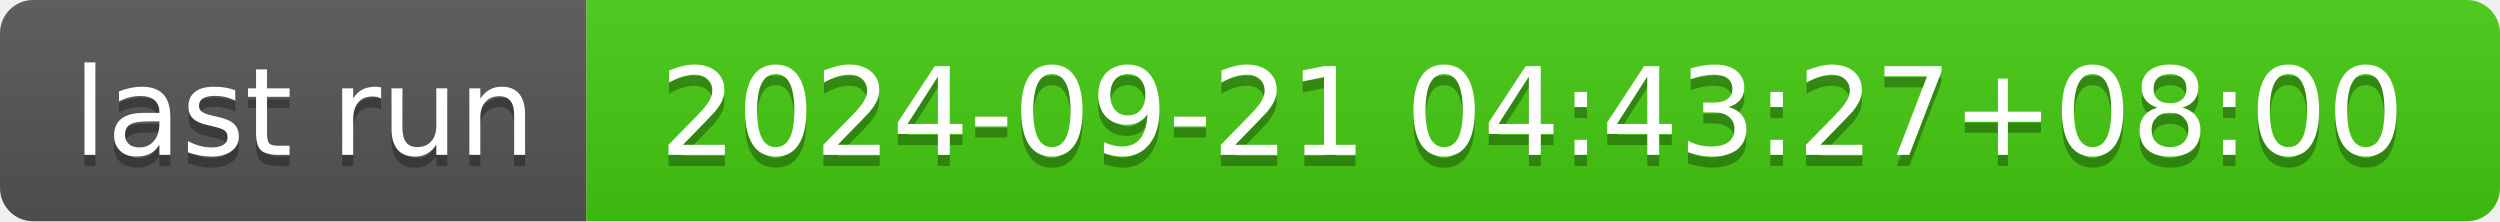
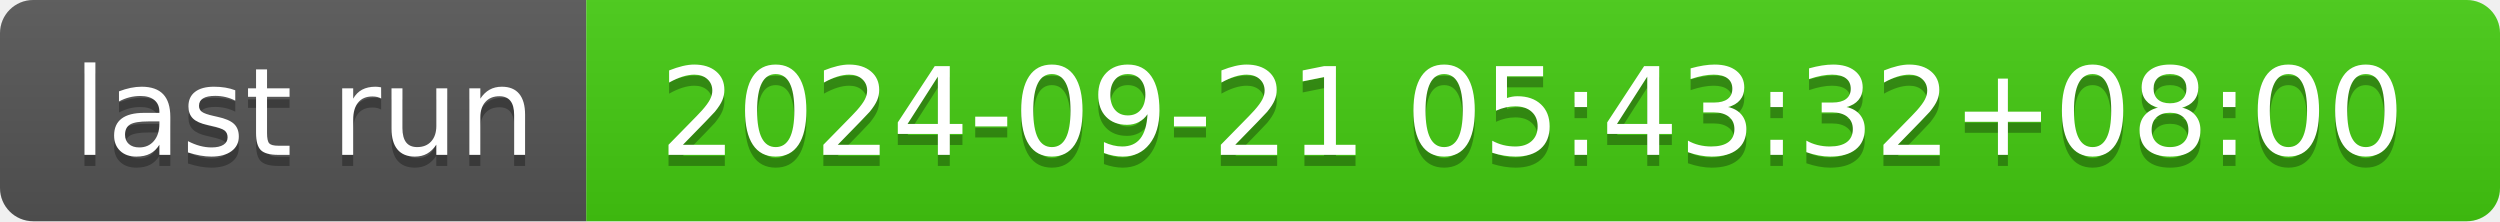
- <svg xmlns="http://www.w3.org/2000/svg" width="226" height="20" role="img" aria-label="last run: 2024-09-21 04:43:27+08:00">
+ <svg xmlns="http://www.w3.org/2000/svg" width="226" height="20" role="img" aria-label="last run: 2024-09-21 05:43:32+08:00">
  <linearGradient id="s" x2="0" y2="100%">
    <stop offset="0" stop-color="#bbb" stop-opacity=".1" />
    <stop offset="1" stop-opacity=".1" />
  </linearGradient>
  <clipPath id="r">
    <rect width="226" height="20" rx="3" fill="#fff" />
  </clipPath>
  <g clip-path="url(#r)">
    <rect width="53" height="20" fill="#555" />
    <rect x="53" width="173" height="20" fill="#4c1" />
    <rect width="226" height="20" fill="url(#s)" />
  </g>
  <g fill="#fff" text-anchor="middle" font-family="Verdana,Geneva,DejaVu Sans,sans-serif" text-rendering="geometricPrecision" font-size="110">
    <text aria-hidden="true" x="275" y="150" fill="#010101" fill-opacity=".3" transform="scale(.1)" textLength="430">last run</text>
    <text x="275" y="140" transform="scale(.1)" fill="#fff" textLength="430">last run</text>
-     <text aria-hidden="true" x="1385" y="150" fill="#010101" fill-opacity=".3" transform="scale(.1)" textLength="1630">2024-09-21 04:43:27+08:00</text>
-     <text x="1385" y="140" transform="scale(.1)" fill="#fff" textLength="1630">2024-09-21 04:43:27+08:00</text>
+     <text aria-hidden="true" x="1385" y="150" fill="#010101" fill-opacity=".3" transform="scale(.1)" textLength="1630">2024-09-21 05:43:32+08:00</text>
+     <text x="1385" y="140" transform="scale(.1)" fill="#fff" textLength="1630">2024-09-21 05:43:32+08:00</text>
  </g>
</svg>
